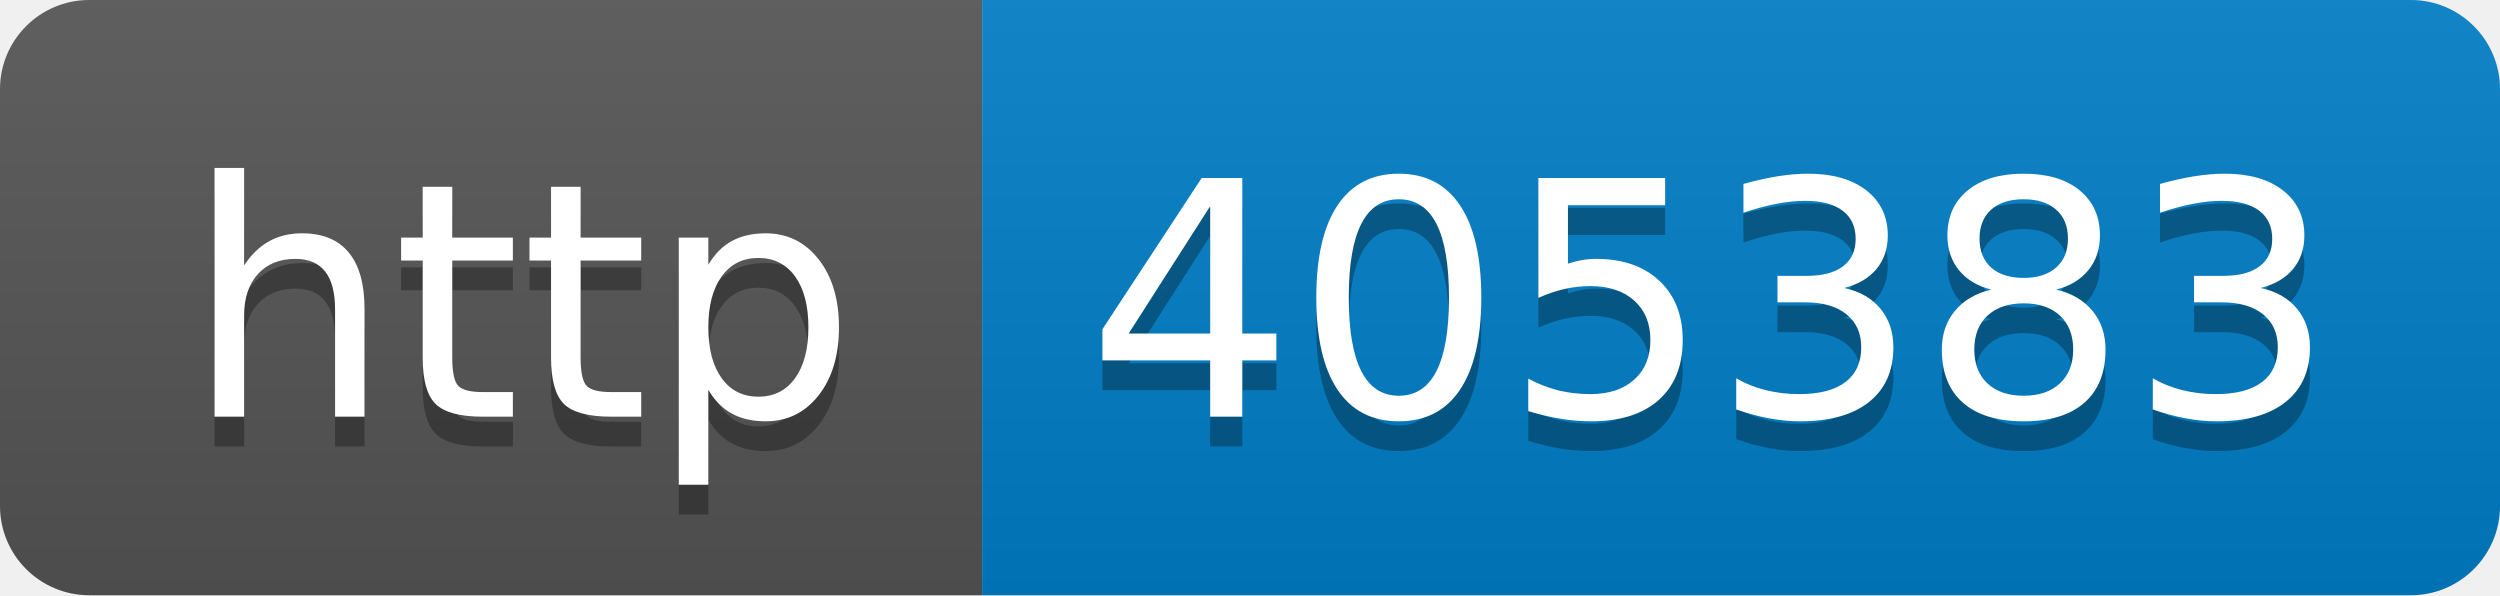
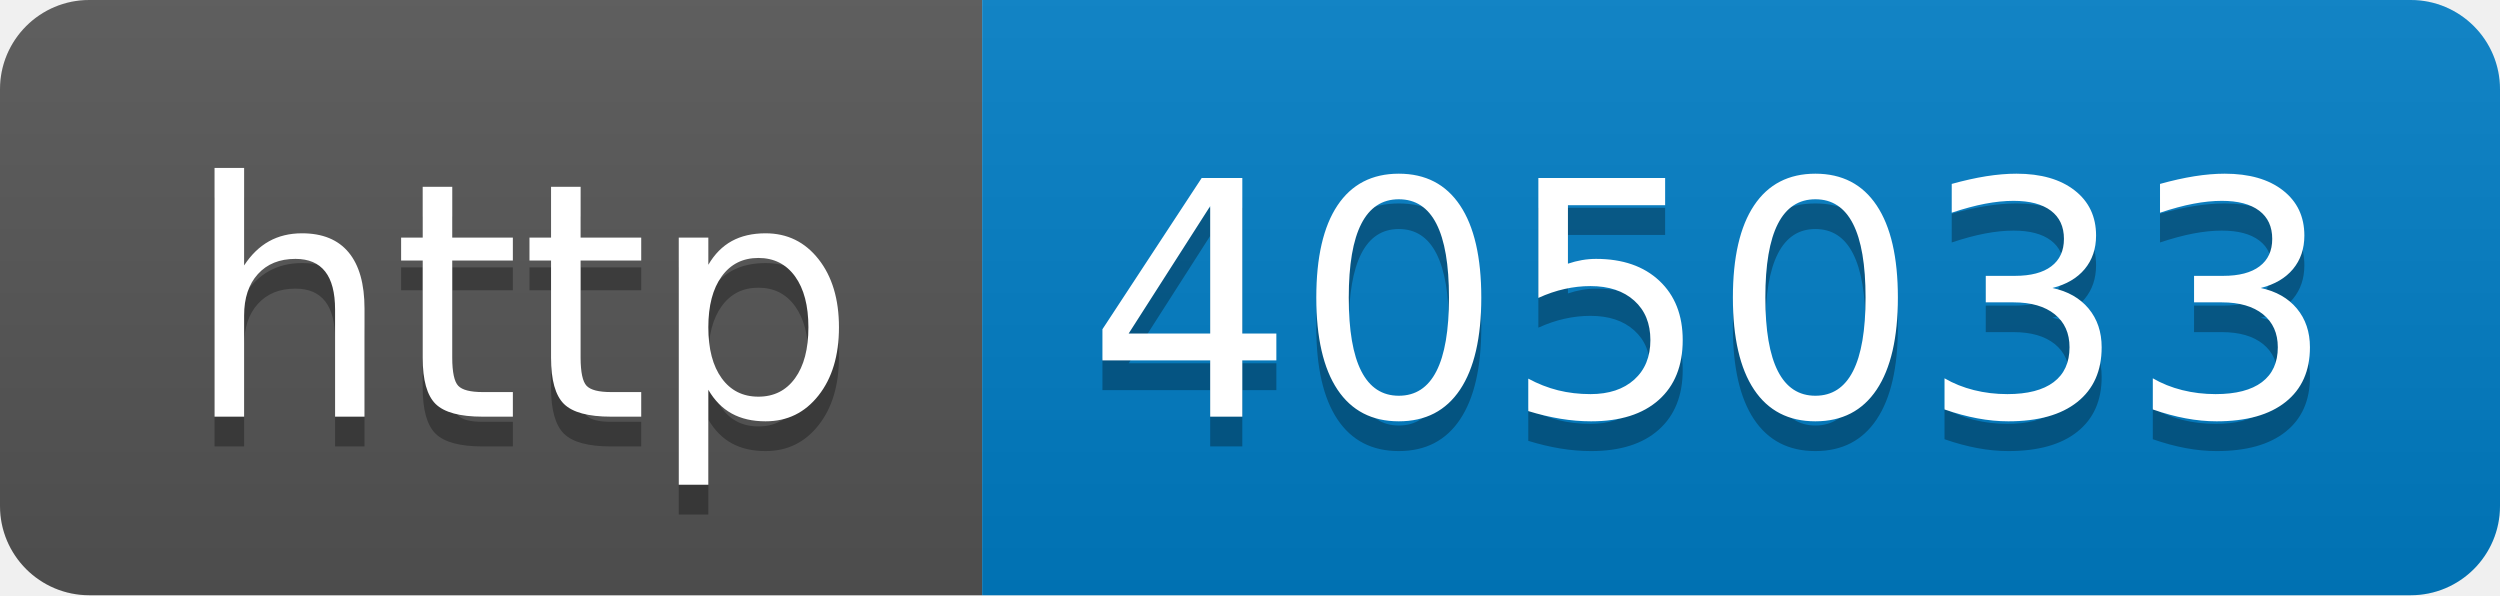
- <svg xmlns="http://www.w3.org/2000/svg" width="84" height="20" role="img" aria-label="http: 405383">
+ <svg xmlns="http://www.w3.org/2000/svg" width="84" height="20" role="img" aria-label="http: 405033">
  <linearGradient id="s" x2="0" y2="100%">
    <stop offset="0" stop-color="#bbb" stop-opacity=".1" />
    <stop offset="1" stop-opacity=".1" />
  </linearGradient>
  <clipPath id="r">
    <rect width="84" height="20" rx="3" fill="#fff" />
  </clipPath>
  <g clip-path="url(#r)">
    <rect width="33" height="20" fill="#555" />
    <rect x="33" width="51" height="20" fill="#007ec6" />
    <rect width="84" height="20" fill="url(#s)" />
  </g>
  <g fill="#fff" text-anchor="middle" font-family="Verdana,Geneva,DejaVu Sans,sans-serif" text-rendering="geometricPrecision" font-size="110">
    <text aria-hidden="true" x="175" y="150" fill="#010101" fill-opacity=".3" transform="scale(.1)" textLength="230">http</text>
    <text x="175" y="140" transform="scale(.1)" fill="#fff" textLength="230">http</text>
-     <text aria-hidden="true" x="575" y="150" fill="#010101" fill-opacity=".3" transform="scale(.1)" textLength="410">405383</text>
-     <text x="575" y="140" transform="scale(.1)" fill="#fff" textLength="410">405383</text>
+     <text aria-hidden="true" x="575" y="150" fill="#010101" fill-opacity=".3" transform="scale(.1)" textLength="410">405033</text>
+     <text x="575" y="140" transform="scale(.1)" fill="#fff" textLength="410">405033</text>
  </g>
</svg>
